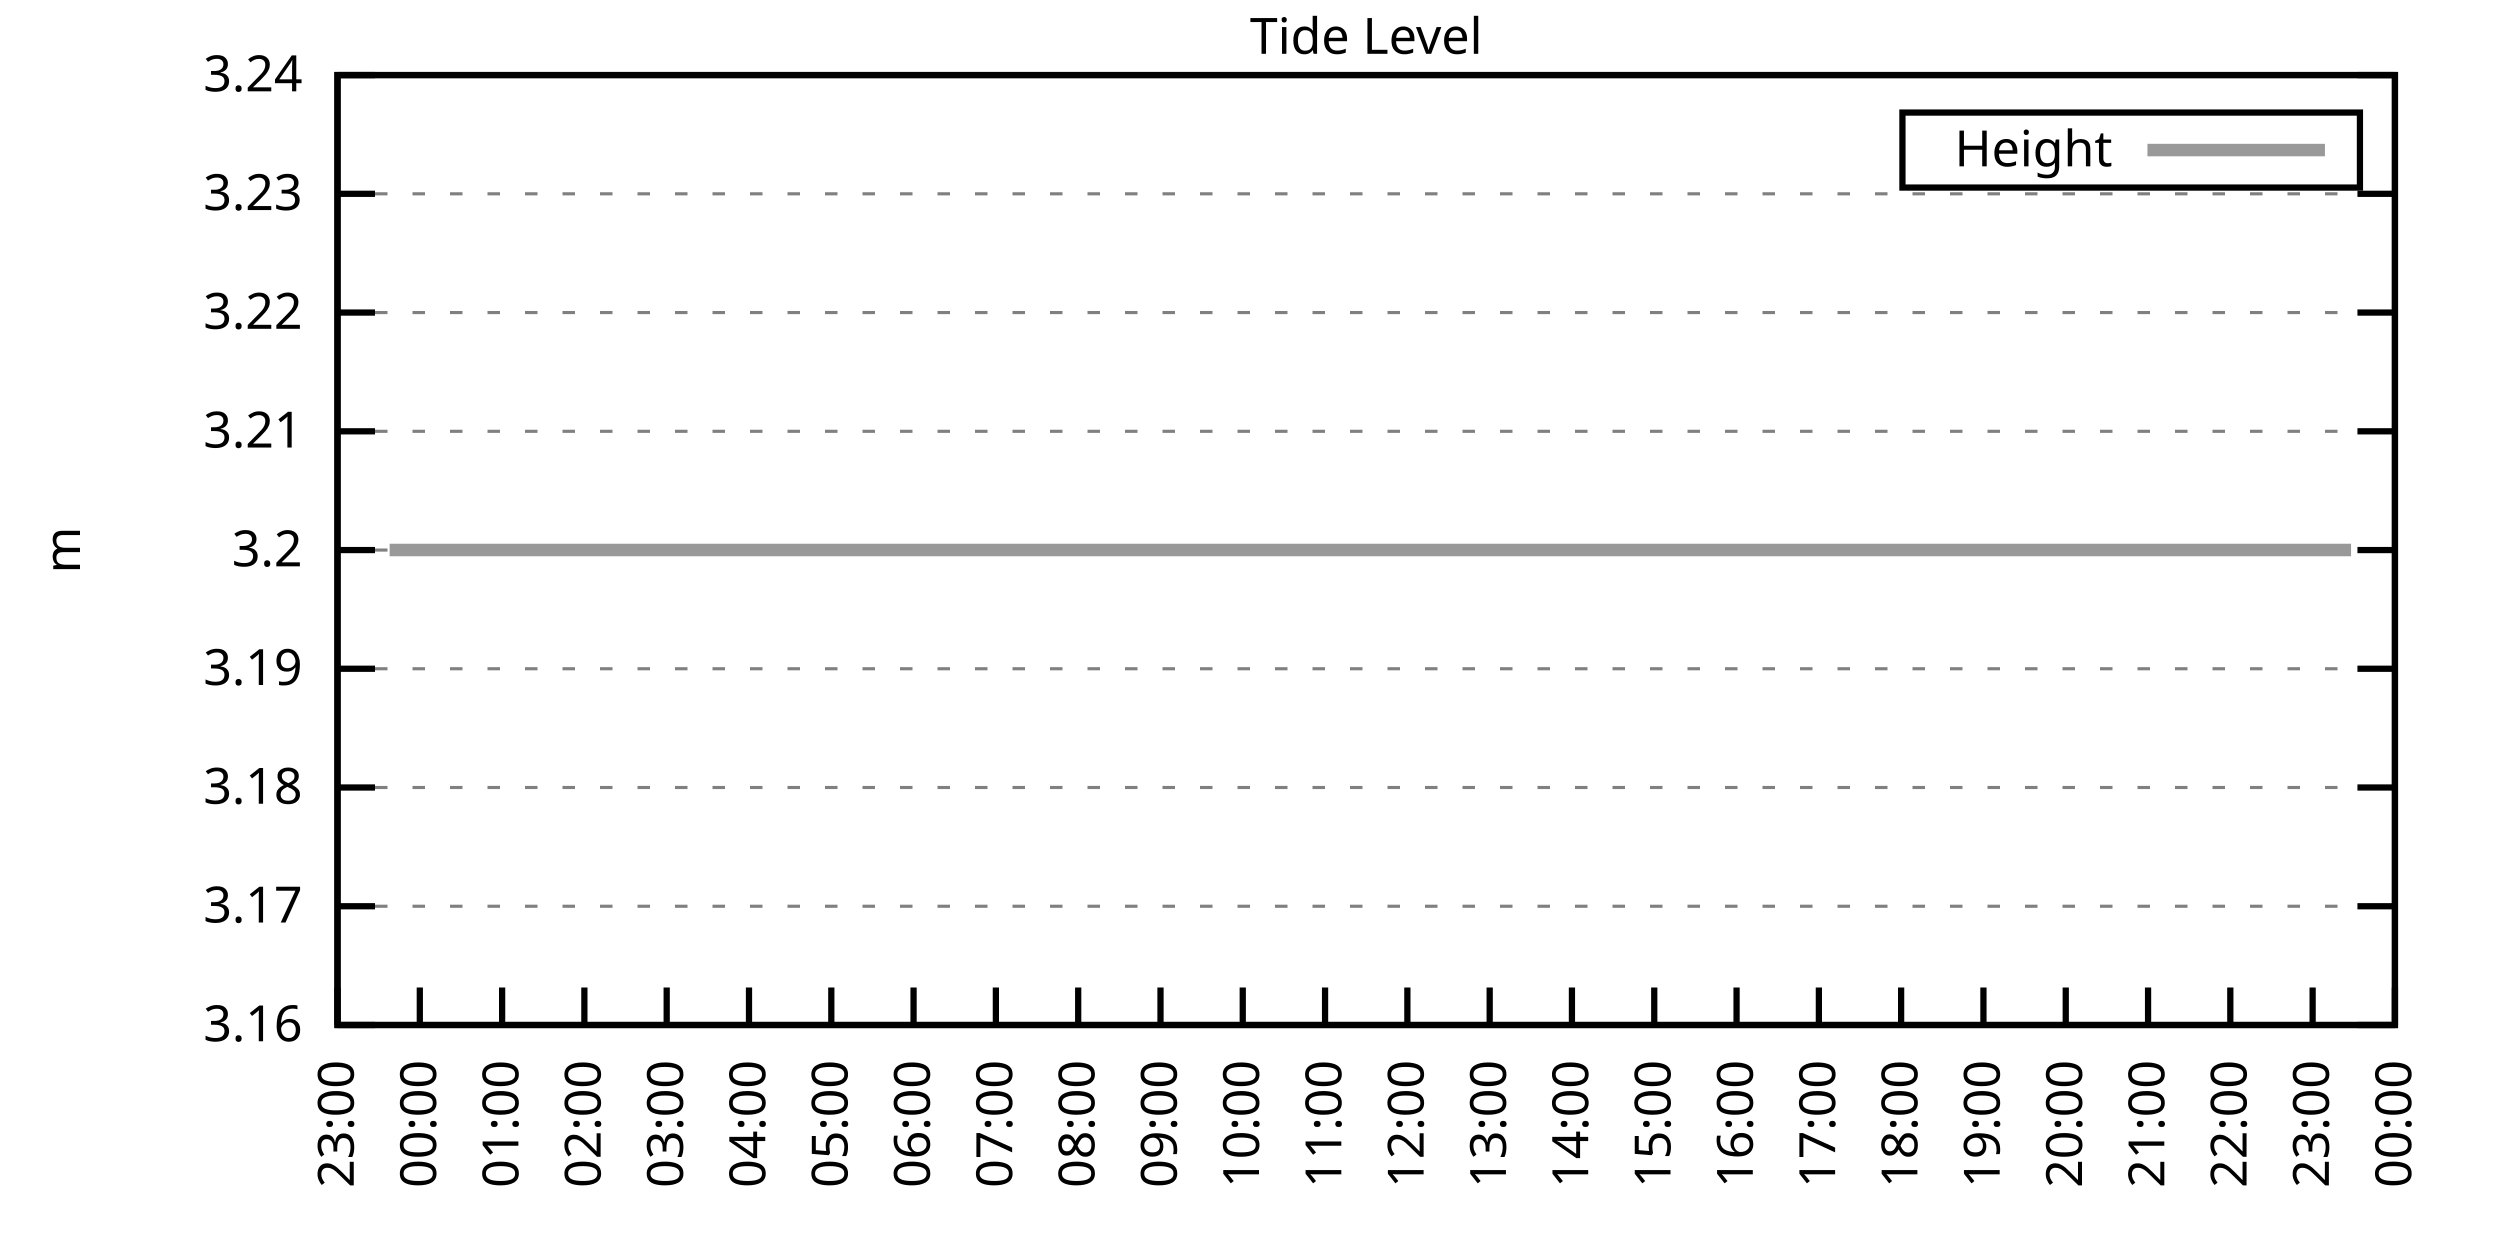
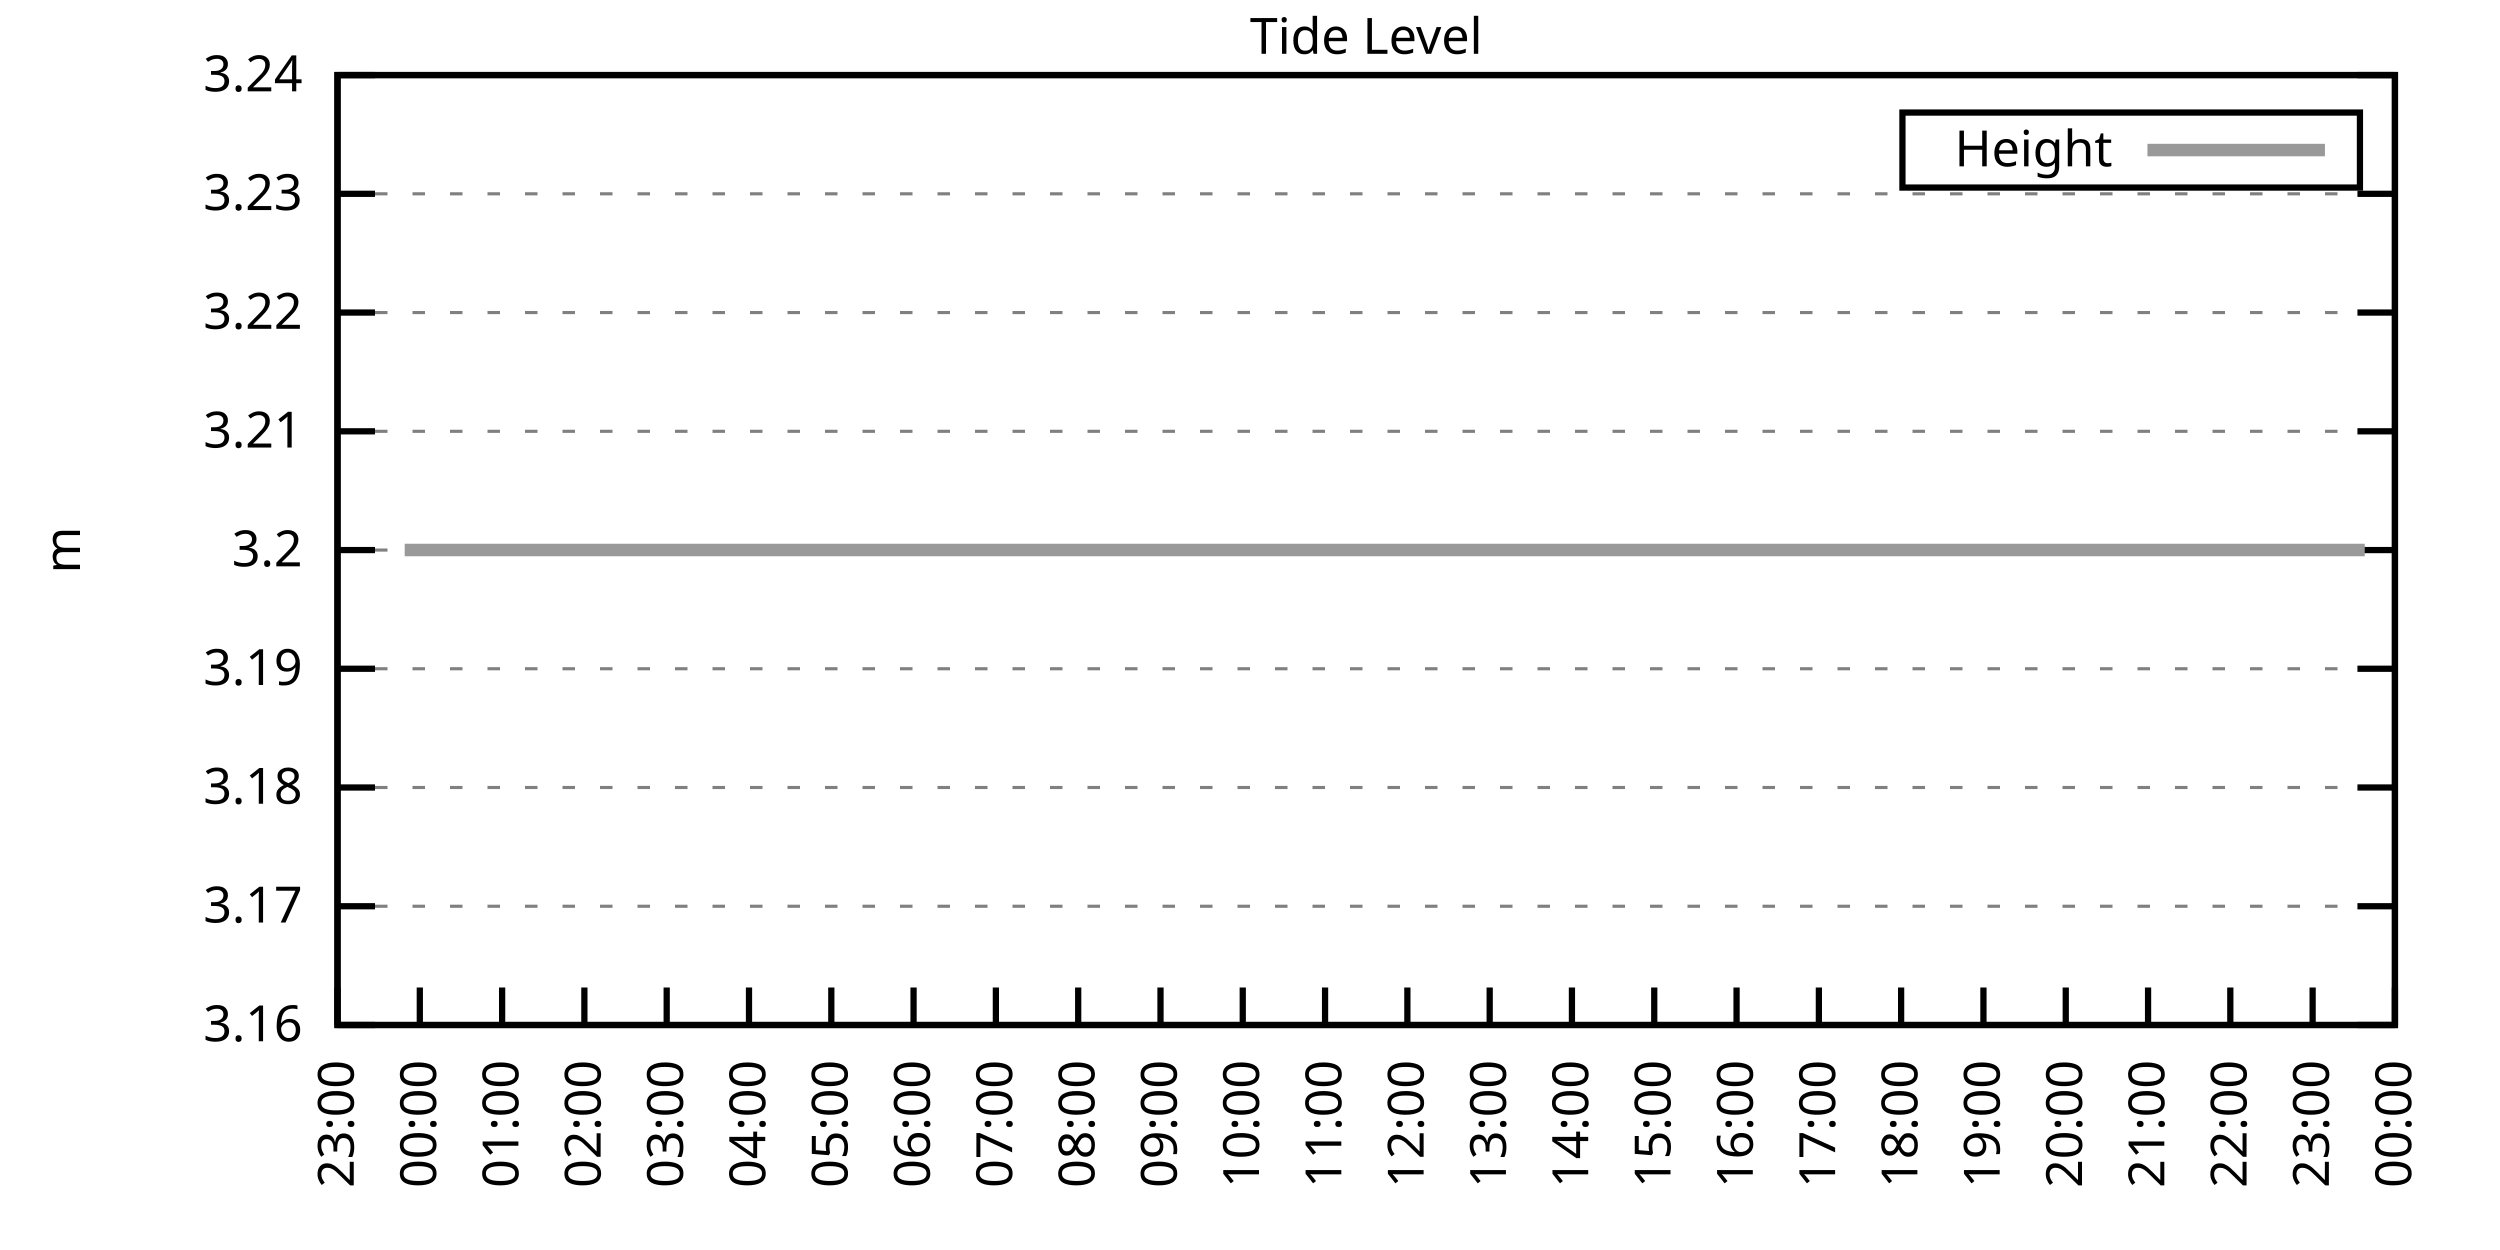
<svg xmlns="http://www.w3.org/2000/svg" xmlns:xlink="http://www.w3.org/1999/xlink" width="400" height="200" viewBox="0 0 400 200">
  <g id="gnuplot_canvas">
    <rect x="0" y="0" width="400" height="200" fill="none" />
    <defs>
      <circle id="gpDot" r="0.5" stroke-width="0.5" stroke="currentColor" />
      <path id="gpPt0" stroke-width="0.333" stroke="currentColor" d="M-1,0 h2 M0,-1 v2" />
      <path id="gpPt1" stroke-width="0.333" stroke="currentColor" d="M-1,-1 L1,1 M1,-1 L-1,1" />
      <path id="gpPt2" stroke-width="0.333" stroke="currentColor" d="M-1,0 L1,0 M0,-1 L0,1 M-1,-1 L1,1 M-1,1 L1,-1" />
      <rect id="gpPt3" stroke-width="0.333" stroke="currentColor" x="-1" y="-1" width="2" height="2" />
      <rect id="gpPt4" stroke-width="0.333" stroke="currentColor" fill="currentColor" x="-1" y="-1" width="2" height="2" />
      <circle id="gpPt5" stroke-width="0.333" stroke="currentColor" cx="0" cy="0" r="1" />
      <use xlink:href="#gpPt5" id="gpPt6" fill="currentColor" stroke="none" />
      <path id="gpPt7" stroke-width="0.333" stroke="currentColor" d="M0,-1.33 L-1.33,0.67 L1.33,0.67 z" />
      <use xlink:href="#gpPt7" id="gpPt8" fill="currentColor" stroke="none" />
      <use xlink:href="#gpPt7" id="gpPt9" stroke="currentColor" transform="rotate(180)" />
      <use xlink:href="#gpPt9" id="gpPt10" fill="currentColor" stroke="none" />
      <use xlink:href="#gpPt3" id="gpPt11" stroke="currentColor" transform="rotate(45)" />
      <use xlink:href="#gpPt11" id="gpPt12" fill="currentColor" stroke="none" />
      <path id="gpPt13" stroke-width="0.333" stroke="currentColor" d="M0,1.330 L1.265,0.411 L0.782,-1.067 L-0.782,-1.076 L-1.265,0.411 z" />
      <use xlink:href="#gpPt13" id="gpPt14" fill="currentColor" stroke="none" />
      <filter id="textbox" filterUnits="objectBoundingBox" x="0" y="0" height="1" width="1">
        <feFlood flood-color="white" flood-opacity="1" result="bgnd" />
        <feComposite in="SourceGraphic" in2="bgnd" operator="atop" />
      </filter>
      <filter id="greybox" filterUnits="objectBoundingBox" x="0" y="0" height="1" width="1">
        <feFlood flood-color="lightgrey" flood-opacity="1" result="grey" />
        <feComposite in="SourceGraphic" in2="grey" operator="atop" />
      </filter>
    </defs>
    <g fill="none" color="white" stroke="currentColor" stroke-width="1.00" stroke-linecap="butt" stroke-linejoin="miter">
</g>
    <g fill="none" color="black" stroke="currentColor" stroke-width="1.00" stroke-linecap="butt" stroke-linejoin="miter">
      <g stroke="none" shape-rendering="crispEdges">
        <polygon fill="rgb(255, 255, 255)" points="54.00,164.00 383.18,164.00 383.18,12.02 54.00,12.02 " />
      </g>
    </g>
    <g fill="none" color="black" stroke="currentColor" stroke-width="1.00" stroke-linecap="butt" stroke-linejoin="miter">
</g>
    <g fill="none" color="black" stroke="black" stroke-width="0.50" stroke-linecap="butt" stroke-linejoin="miter">
</g>
    <g fill="none" color="gray" stroke="currentColor" stroke-width="0.50" stroke-linecap="butt" stroke-linejoin="miter">
      <path stroke="gray" stroke-dasharray="2,4" class="gridline" d="M54.00,164.00 L383.19,164.00  " />
    </g>
    <g fill="none" color="gray" stroke="gray" stroke-width="1.00" stroke-linecap="butt" stroke-linejoin="miter">
</g>
    <g fill="none" color="black" stroke="currentColor" stroke-width="1.00" stroke-linecap="butt" stroke-linejoin="miter">
      <path stroke="black" d="M54.00,164.00 L60.00,164.00 M383.19,164.00 L377.19,164.00  " />
      <g transform="translate(48.40,166.60)" stroke="none" fill="black" font-family="Sans" font-size="8.00" text-anchor="end">
        <text>
          <tspan font-family="Sans"> 3.16</tspan>
        </text>
      </g>
    </g>
    <g fill="none" color="black" stroke="currentColor" stroke-width="1.00" stroke-linecap="butt" stroke-linejoin="miter">
</g>
    <g fill="none" color="black" stroke="black" stroke-width="0.50" stroke-linecap="butt" stroke-linejoin="miter">
</g>
    <g fill="none" color="gray" stroke="currentColor" stroke-width="0.50" stroke-linecap="butt" stroke-linejoin="miter">
      <path stroke="gray" stroke-dasharray="2,4" class="gridline" d="M54.00,145.00 L383.19,145.00  " />
    </g>
    <g fill="none" color="gray" stroke="gray" stroke-width="1.00" stroke-linecap="butt" stroke-linejoin="miter">
</g>
    <g fill="none" color="black" stroke="currentColor" stroke-width="1.00" stroke-linecap="butt" stroke-linejoin="miter">
      <path stroke="black" d="M54.00,145.00 L60.00,145.00 M383.19,145.00 L377.19,145.00  " />
      <g transform="translate(48.40,147.60)" stroke="none" fill="black" font-family="Sans" font-size="8.00" text-anchor="end">
        <text>
          <tspan font-family="Sans"> 3.17</tspan>
        </text>
      </g>
    </g>
    <g fill="none" color="black" stroke="currentColor" stroke-width="1.00" stroke-linecap="butt" stroke-linejoin="miter">
</g>
    <g fill="none" color="black" stroke="black" stroke-width="0.50" stroke-linecap="butt" stroke-linejoin="miter">
</g>
    <g fill="none" color="gray" stroke="currentColor" stroke-width="0.50" stroke-linecap="butt" stroke-linejoin="miter">
      <path stroke="gray" stroke-dasharray="2,4" class="gridline" d="M54.00,126.00 L383.19,126.00  " />
    </g>
    <g fill="none" color="gray" stroke="gray" stroke-width="1.00" stroke-linecap="butt" stroke-linejoin="miter">
</g>
    <g fill="none" color="black" stroke="currentColor" stroke-width="1.00" stroke-linecap="butt" stroke-linejoin="miter">
      <path stroke="black" d="M54.00,126.00 L60.00,126.00 M383.19,126.00 L377.19,126.00  " />
      <g transform="translate(48.40,128.60)" stroke="none" fill="black" font-family="Sans" font-size="8.00" text-anchor="end">
        <text>
          <tspan font-family="Sans"> 3.18</tspan>
        </text>
      </g>
    </g>
    <g fill="none" color="black" stroke="currentColor" stroke-width="1.00" stroke-linecap="butt" stroke-linejoin="miter">
</g>
    <g fill="none" color="black" stroke="black" stroke-width="0.50" stroke-linecap="butt" stroke-linejoin="miter">
</g>
    <g fill="none" color="gray" stroke="currentColor" stroke-width="0.50" stroke-linecap="butt" stroke-linejoin="miter">
      <path stroke="gray" stroke-dasharray="2,4" class="gridline" d="M54.00,107.00 L383.19,107.00  " />
    </g>
    <g fill="none" color="gray" stroke="gray" stroke-width="1.00" stroke-linecap="butt" stroke-linejoin="miter">
</g>
    <g fill="none" color="black" stroke="currentColor" stroke-width="1.00" stroke-linecap="butt" stroke-linejoin="miter">
      <path stroke="black" d="M54.00,107.00 L60.00,107.00 M383.19,107.00 L377.19,107.00  " />
      <g transform="translate(48.40,109.60)" stroke="none" fill="black" font-family="Sans" font-size="8.00" text-anchor="end">
        <text>
          <tspan font-family="Sans"> 3.19</tspan>
        </text>
      </g>
    </g>
    <g fill="none" color="black" stroke="currentColor" stroke-width="1.00" stroke-linecap="butt" stroke-linejoin="miter">
</g>
    <g fill="none" color="black" stroke="black" stroke-width="0.50" stroke-linecap="butt" stroke-linejoin="miter">
</g>
    <g fill="none" color="gray" stroke="currentColor" stroke-width="0.50" stroke-linecap="butt" stroke-linejoin="miter">
      <path stroke="gray" stroke-dasharray="2,4" class="gridline" d="M54.00,88.01 L383.19,88.01  " />
    </g>
    <g fill="none" color="gray" stroke="gray" stroke-width="1.00" stroke-linecap="butt" stroke-linejoin="miter">
</g>
    <g fill="none" color="black" stroke="currentColor" stroke-width="1.00" stroke-linecap="butt" stroke-linejoin="miter">
      <path stroke="black" d="M54.00,88.01 L60.00,88.01 M383.19,88.01 L377.19,88.01  " />
      <g transform="translate(48.40,90.61)" stroke="none" fill="black" font-family="Sans" font-size="8.00" text-anchor="end">
        <text>
          <tspan font-family="Sans"> 3.2</tspan>
        </text>
      </g>
    </g>
    <g fill="none" color="black" stroke="currentColor" stroke-width="1.00" stroke-linecap="butt" stroke-linejoin="miter">
</g>
    <g fill="none" color="black" stroke="black" stroke-width="0.50" stroke-linecap="butt" stroke-linejoin="miter">
</g>
    <g fill="none" color="gray" stroke="currentColor" stroke-width="0.50" stroke-linecap="butt" stroke-linejoin="miter">
      <path stroke="gray" stroke-dasharray="2,4" class="gridline" d="M54.00,69.01 L383.19,69.01  " />
    </g>
    <g fill="none" color="gray" stroke="gray" stroke-width="1.00" stroke-linecap="butt" stroke-linejoin="miter">
</g>
    <g fill="none" color="black" stroke="currentColor" stroke-width="1.00" stroke-linecap="butt" stroke-linejoin="miter">
      <path stroke="black" d="M54.00,69.01 L60.00,69.01 M383.19,69.01 L377.19,69.01  " />
      <g transform="translate(48.40,71.61)" stroke="none" fill="black" font-family="Sans" font-size="8.00" text-anchor="end">
        <text>
          <tspan font-family="Sans"> 3.21</tspan>
        </text>
      </g>
    </g>
    <g fill="none" color="black" stroke="currentColor" stroke-width="1.00" stroke-linecap="butt" stroke-linejoin="miter">
</g>
    <g fill="none" color="black" stroke="black" stroke-width="0.50" stroke-linecap="butt" stroke-linejoin="miter">
</g>
    <g fill="none" color="gray" stroke="currentColor" stroke-width="0.50" stroke-linecap="butt" stroke-linejoin="miter">
      <path stroke="gray" stroke-dasharray="2,4" class="gridline" d="M54.00,50.01 L383.19,50.01  " />
    </g>
    <g fill="none" color="gray" stroke="gray" stroke-width="1.00" stroke-linecap="butt" stroke-linejoin="miter">
</g>
    <g fill="none" color="black" stroke="currentColor" stroke-width="1.00" stroke-linecap="butt" stroke-linejoin="miter">
      <path stroke="black" d="M54.00,50.01 L60.00,50.01 M383.19,50.01 L377.19,50.01  " />
      <g transform="translate(48.40,52.61)" stroke="none" fill="black" font-family="Sans" font-size="8.00" text-anchor="end">
        <text>
          <tspan font-family="Sans"> 3.22</tspan>
        </text>
      </g>
    </g>
    <g fill="none" color="black" stroke="currentColor" stroke-width="1.00" stroke-linecap="butt" stroke-linejoin="miter">
</g>
    <g fill="none" color="black" stroke="black" stroke-width="0.50" stroke-linecap="butt" stroke-linejoin="miter">
</g>
    <g fill="none" color="gray" stroke="currentColor" stroke-width="0.50" stroke-linecap="butt" stroke-linejoin="miter">
      <path stroke="gray" stroke-dasharray="2,4" class="gridline" d="M54.00,31.01 L383.19,31.01  " />
    </g>
    <g fill="none" color="gray" stroke="gray" stroke-width="1.00" stroke-linecap="butt" stroke-linejoin="miter">
</g>
    <g fill="none" color="black" stroke="currentColor" stroke-width="1.00" stroke-linecap="butt" stroke-linejoin="miter">
      <path stroke="black" d="M54.00,31.01 L60.00,31.01 M383.19,31.01 L377.19,31.01  " />
      <g transform="translate(48.40,33.61)" stroke="none" fill="black" font-family="Sans" font-size="8.00" text-anchor="end">
        <text>
          <tspan font-family="Sans"> 3.23</tspan>
        </text>
      </g>
    </g>
    <g fill="none" color="black" stroke="currentColor" stroke-width="1.00" stroke-linecap="butt" stroke-linejoin="miter">
</g>
    <g fill="none" color="black" stroke="black" stroke-width="0.50" stroke-linecap="butt" stroke-linejoin="miter">
</g>
    <g fill="none" color="gray" stroke="currentColor" stroke-width="0.50" stroke-linecap="butt" stroke-linejoin="miter">
      <path stroke="gray" stroke-dasharray="2,4" class="gridline" d="M54.00,12.01 L383.19,12.01  " />
    </g>
    <g fill="none" color="gray" stroke="gray" stroke-width="1.00" stroke-linecap="butt" stroke-linejoin="miter">
</g>
    <g fill="none" color="black" stroke="currentColor" stroke-width="1.00" stroke-linecap="butt" stroke-linejoin="miter">
      <path stroke="black" d="M54.00,12.01 L60.00,12.01 M383.19,12.01 L377.19,12.01  " />
      <g transform="translate(48.40,14.61)" stroke="none" fill="black" font-family="Sans" font-size="8.00" text-anchor="end">
        <text>
          <tspan font-family="Sans"> 3.24</tspan>
        </text>
      </g>
    </g>
    <g fill="none" color="black" stroke="currentColor" stroke-width="1.00" stroke-linecap="butt" stroke-linejoin="miter">
      <path stroke="black" d="M54.00,164.00 L54.00,158.00  " />
      <g transform="translate(56.60,169.60) rotate(270.00)" stroke="none" fill="black" font-family="Sans" font-size="8.00" text-anchor="end">
        <text>
          <tspan font-family="Sans">23:00</tspan>
        </text>
      </g>
    </g>
    <g fill="none" color="black" stroke="currentColor" stroke-width="1.00" stroke-linecap="butt" stroke-linejoin="miter">
      <path stroke="black" d="M67.17,164.00 L67.17,158.00  " />
      <g transform="translate(69.77,169.60) rotate(270.00)" stroke="none" fill="black" font-family="Sans" font-size="8.00" text-anchor="end">
        <text>
          <tspan font-family="Sans">00:00</tspan>
        </text>
      </g>
    </g>
    <g fill="none" color="black" stroke="currentColor" stroke-width="1.00" stroke-linecap="butt" stroke-linejoin="miter">
      <path stroke="black" d="M80.34,164.00 L80.34,158.00  " />
      <g transform="translate(82.94,169.60) rotate(270.00)" stroke="none" fill="black" font-family="Sans" font-size="8.00" text-anchor="end">
        <text>
          <tspan font-family="Sans">01:00</tspan>
        </text>
      </g>
    </g>
    <g fill="none" color="black" stroke="currentColor" stroke-width="1.00" stroke-linecap="butt" stroke-linejoin="miter">
      <path stroke="black" d="M93.50,164.00 L93.50,158.00  " />
      <g transform="translate(96.10,169.60) rotate(270.00)" stroke="none" fill="black" font-family="Sans" font-size="8.00" text-anchor="end">
        <text>
          <tspan font-family="Sans">02:00</tspan>
        </text>
      </g>
    </g>
    <g fill="none" color="black" stroke="currentColor" stroke-width="1.00" stroke-linecap="butt" stroke-linejoin="miter">
      <path stroke="black" d="M106.67,164.00 L106.67,158.00  " />
      <g transform="translate(109.27,169.60) rotate(270.00)" stroke="none" fill="black" font-family="Sans" font-size="8.00" text-anchor="end">
        <text>
          <tspan font-family="Sans">03:00</tspan>
        </text>
      </g>
    </g>
    <g fill="none" color="black" stroke="currentColor" stroke-width="1.00" stroke-linecap="butt" stroke-linejoin="miter">
      <path stroke="black" d="M119.84,164.00 L119.84,158.00  " />
      <g transform="translate(122.44,169.60) rotate(270.00)" stroke="none" fill="black" font-family="Sans" font-size="8.00" text-anchor="end">
        <text>
          <tspan font-family="Sans">04:00</tspan>
        </text>
      </g>
    </g>
    <g fill="none" color="black" stroke="currentColor" stroke-width="1.00" stroke-linecap="butt" stroke-linejoin="miter">
      <path stroke="black" d="M133.01,164.00 L133.01,158.00  " />
      <g transform="translate(135.61,169.60) rotate(270.00)" stroke="none" fill="black" font-family="Sans" font-size="8.00" text-anchor="end">
        <text>
          <tspan font-family="Sans">05:00</tspan>
        </text>
      </g>
    </g>
    <g fill="none" color="black" stroke="currentColor" stroke-width="1.00" stroke-linecap="butt" stroke-linejoin="miter">
      <path stroke="black" d="M146.17,164.00 L146.17,158.00  " />
      <g transform="translate(148.77,169.60) rotate(270.00)" stroke="none" fill="black" font-family="Sans" font-size="8.00" text-anchor="end">
        <text>
          <tspan font-family="Sans">06:00</tspan>
        </text>
      </g>
    </g>
    <g fill="none" color="black" stroke="currentColor" stroke-width="1.00" stroke-linecap="butt" stroke-linejoin="miter">
      <path stroke="black" d="M159.34,164.00 L159.34,158.00  " />
      <g transform="translate(161.94,169.60) rotate(270.00)" stroke="none" fill="black" font-family="Sans" font-size="8.00" text-anchor="end">
        <text>
          <tspan font-family="Sans">07:00</tspan>
        </text>
      </g>
    </g>
    <g fill="none" color="black" stroke="currentColor" stroke-width="1.00" stroke-linecap="butt" stroke-linejoin="miter">
      <path stroke="black" d="M172.51,164.00 L172.51,158.00  " />
      <g transform="translate(175.11,169.60) rotate(270.00)" stroke="none" fill="black" font-family="Sans" font-size="8.00" text-anchor="end">
        <text>
          <tspan font-family="Sans">08:00</tspan>
        </text>
      </g>
    </g>
    <g fill="none" color="black" stroke="currentColor" stroke-width="1.00" stroke-linecap="butt" stroke-linejoin="miter">
      <path stroke="black" d="M185.68,164.00 L185.68,158.00  " />
      <g transform="translate(188.28,169.60) rotate(270.00)" stroke="none" fill="black" font-family="Sans" font-size="8.00" text-anchor="end">
        <text>
          <tspan font-family="Sans">09:00</tspan>
        </text>
      </g>
    </g>
    <g fill="none" color="black" stroke="currentColor" stroke-width="1.00" stroke-linecap="butt" stroke-linejoin="miter">
      <path stroke="black" d="M198.84,164.00 L198.84,158.00  " />
      <g transform="translate(201.44,169.60) rotate(270.00)" stroke="none" fill="black" font-family="Sans" font-size="8.00" text-anchor="end">
        <text>
          <tspan font-family="Sans">10:00</tspan>
        </text>
      </g>
    </g>
    <g fill="none" color="black" stroke="currentColor" stroke-width="1.00" stroke-linecap="butt" stroke-linejoin="miter">
      <path stroke="black" d="M212.01,164.00 L212.01,158.00  " />
      <g transform="translate(214.61,169.60) rotate(270.00)" stroke="none" fill="black" font-family="Sans" font-size="8.00" text-anchor="end">
        <text>
          <tspan font-family="Sans">11:00</tspan>
        </text>
      </g>
    </g>
    <g fill="none" color="black" stroke="currentColor" stroke-width="1.00" stroke-linecap="butt" stroke-linejoin="miter">
      <path stroke="black" d="M225.18,164.00 L225.18,158.00  " />
      <g transform="translate(227.78,169.60) rotate(270.00)" stroke="none" fill="black" font-family="Sans" font-size="8.00" text-anchor="end">
        <text>
          <tspan font-family="Sans">12:00</tspan>
        </text>
      </g>
    </g>
    <g fill="none" color="black" stroke="currentColor" stroke-width="1.00" stroke-linecap="butt" stroke-linejoin="miter">
      <path stroke="black" d="M238.35,164.00 L238.35,158.00  " />
      <g transform="translate(240.95,169.60) rotate(270.00)" stroke="none" fill="black" font-family="Sans" font-size="8.00" text-anchor="end">
        <text>
          <tspan font-family="Sans">13:00</tspan>
        </text>
      </g>
    </g>
    <g fill="none" color="black" stroke="currentColor" stroke-width="1.00" stroke-linecap="butt" stroke-linejoin="miter">
      <path stroke="black" d="M251.51,164.00 L251.51,158.00  " />
      <g transform="translate(254.11,169.60) rotate(270.00)" stroke="none" fill="black" font-family="Sans" font-size="8.00" text-anchor="end">
        <text>
          <tspan font-family="Sans">14:00</tspan>
        </text>
      </g>
    </g>
    <g fill="none" color="black" stroke="currentColor" stroke-width="1.00" stroke-linecap="butt" stroke-linejoin="miter">
      <path stroke="black" d="M264.68,164.00 L264.68,158.00  " />
      <g transform="translate(267.28,169.60) rotate(270.00)" stroke="none" fill="black" font-family="Sans" font-size="8.00" text-anchor="end">
        <text>
          <tspan font-family="Sans">15:00</tspan>
        </text>
      </g>
    </g>
    <g fill="none" color="black" stroke="currentColor" stroke-width="1.00" stroke-linecap="butt" stroke-linejoin="miter">
      <path stroke="black" d="M277.85,164.00 L277.85,158.00  " />
      <g transform="translate(280.45,169.60) rotate(270.00)" stroke="none" fill="black" font-family="Sans" font-size="8.00" text-anchor="end">
        <text>
          <tspan font-family="Sans">16:00</tspan>
        </text>
      </g>
    </g>
    <g fill="none" color="black" stroke="currentColor" stroke-width="1.00" stroke-linecap="butt" stroke-linejoin="miter">
      <path stroke="black" d="M291.02,164.00 L291.02,158.00  " />
      <g transform="translate(293.62,169.60) rotate(270.00)" stroke="none" fill="black" font-family="Sans" font-size="8.00" text-anchor="end">
        <text>
          <tspan font-family="Sans">17:00</tspan>
        </text>
      </g>
    </g>
    <g fill="none" color="black" stroke="currentColor" stroke-width="1.00" stroke-linecap="butt" stroke-linejoin="miter">
      <path stroke="black" d="M304.18,164.00 L304.18,158.00  " />
      <g transform="translate(306.78,169.60) rotate(270.00)" stroke="none" fill="black" font-family="Sans" font-size="8.00" text-anchor="end">
        <text>
          <tspan font-family="Sans">18:00</tspan>
        </text>
      </g>
    </g>
    <g fill="none" color="black" stroke="currentColor" stroke-width="1.00" stroke-linecap="butt" stroke-linejoin="miter">
      <path stroke="black" d="M317.35,164.00 L317.35,158.00  " />
      <g transform="translate(319.95,169.60) rotate(270.00)" stroke="none" fill="black" font-family="Sans" font-size="8.00" text-anchor="end">
        <text>
          <tspan font-family="Sans">19:00</tspan>
        </text>
      </g>
    </g>
    <g fill="none" color="black" stroke="currentColor" stroke-width="1.00" stroke-linecap="butt" stroke-linejoin="miter">
      <path stroke="black" d="M330.52,164.00 L330.52,158.00  " />
      <g transform="translate(333.12,169.60) rotate(270.00)" stroke="none" fill="black" font-family="Sans" font-size="8.00" text-anchor="end">
        <text>
          <tspan font-family="Sans">20:00</tspan>
        </text>
      </g>
    </g>
    <g fill="none" color="black" stroke="currentColor" stroke-width="1.00" stroke-linecap="butt" stroke-linejoin="miter">
      <path stroke="black" d="M343.69,164.00 L343.69,158.00  " />
      <g transform="translate(346.29,169.60) rotate(270.00)" stroke="none" fill="black" font-family="Sans" font-size="8.00" text-anchor="end">
        <text>
          <tspan font-family="Sans">21:00</tspan>
        </text>
      </g>
    </g>
    <g fill="none" color="black" stroke="currentColor" stroke-width="1.00" stroke-linecap="butt" stroke-linejoin="miter">
      <path stroke="black" d="M356.85,164.00 L356.85,158.00  " />
      <g transform="translate(359.45,169.60) rotate(270.00)" stroke="none" fill="black" font-family="Sans" font-size="8.00" text-anchor="end">
        <text>
          <tspan font-family="Sans">22:00</tspan>
        </text>
      </g>
    </g>
    <g fill="none" color="black" stroke="currentColor" stroke-width="1.00" stroke-linecap="butt" stroke-linejoin="miter">
      <path stroke="black" d="M370.02,164.00 L370.02,158.00  " />
      <g transform="translate(372.62,169.60) rotate(270.00)" stroke="none" fill="black" font-family="Sans" font-size="8.00" text-anchor="end">
        <text>
          <tspan font-family="Sans">23:00</tspan>
        </text>
      </g>
    </g>
    <g fill="none" color="black" stroke="currentColor" stroke-width="1.00" stroke-linecap="butt" stroke-linejoin="miter">
      <path stroke="black" d="M383.19,164.00 L383.19,158.00  " />
      <g transform="translate(385.79,169.60) rotate(270.00)" stroke="none" fill="black" font-family="Sans" font-size="8.00" text-anchor="end">
        <text>
          <tspan font-family="Sans">00:00</tspan>
        </text>
      </g>
    </g>
    <g fill="none" color="black" stroke="currentColor" stroke-width="1.00" stroke-linecap="butt" stroke-linejoin="miter">
</g>
    <g fill="none" color="black" stroke="currentColor" stroke-width="1.00" stroke-linecap="butt" stroke-linejoin="miter">
      <path stroke="black" d="M54.00,12.01 L54.00,164.00 L383.19,164.00 L383.19,12.01 L54.00,12.01 Z  " />
    </g>
    <g fill="none" color="black" stroke="currentColor" stroke-width="1.00" stroke-linecap="butt" stroke-linejoin="miter">
</g>
    <g fill="none" color="black" stroke="currentColor" stroke-width="1.00" stroke-linecap="butt" stroke-linejoin="miter">
      <path stroke="black" d="M304.39,30.01 L304.39,18.01 L377.59,18.01 L377.59,30.01 L304.39,30.01 Z  " />
    </g>
    <g id="Tide_level_plot_1">
      <g fill="none" color="white" stroke="black" stroke-width="2.00" stroke-linecap="butt" stroke-linejoin="miter">
</g>
      <g fill="none" color="black" stroke="currentColor" stroke-width="2.00" stroke-linecap="butt" stroke-linejoin="miter">
        <g transform="translate(337.99,26.61)" stroke="none" fill="black" font-family="Sans" font-size="8.00" text-anchor="end">
          <text>
            <tspan font-family="Sans">Height</tspan>
          </text>
        </g>
      </g>
      <g fill="none" color="black" stroke="currentColor" stroke-width="2.00" stroke-linecap="butt" stroke-linejoin="miter">
-         <path stroke="rgb(153, 153, 153)" d="M343.59,24.01 L371.99,24.01 M62.34,88.00 L64.75,88.00 L66.95,88.00 L69.14,88.00 L70.90,88.00 L73.09,88.00   L75.29,88.00 L77.48,88.00 L79.90,88.00 L82.31,88.00 L84.07,88.00 L86.26,88.00 L88.89,88.00 L91.09,88.00   L93.28,88.00 L95.48,88.00 L97.45,88.00 L99.87,88.00 L101.84,88.00 L104.04,88.00 L106.01,88.00 L108.21,88.00   L110.84,88.00 L112.82,88.00 L115.23,88.00 L117.20,88.00 L119.62,88.00 L121.37,88.00 L123.79,88.00 L126.20,88.00   L128.18,88.00 L130.37,88.00 L132.35,88.00 L134.54,88.00 L136.96,88.00 L139.37,88.00 L141.56,88.00 L143.76,88.00   L145.95,88.00 L147.71,88.00 L149.90,88.00 L152.32,88.00 L154.73,88.00 L156.93,88.00 L159.12,88.00 L161.10,88.00   L163.29,88.00 L165.71,88.00 L167.68,88.00 L169.87,88.00 L172.29,88.00 L174.48,88.00 L176.46,88.00 L178.65,88.00   L181.07,88.00 L182.82,88.00 L185.24,88.00 L187.65,88.00 L191.82,88.00 L194.02,88.00 L196.21,88.00 L198.40,88.00   L200.60,88.00 L202.79,88.00 L205.21,88.00 L207.40,88.00 L209.60,88.00 L211.79,88.00 L213.99,88.00 L216.18,88.00   L217.94,88.00 L220.57,88.00 L222.76,88.00 L224.96,88.00 L226.93,88.00 L228.91,88.00 L231.32,88.00 L233.30,88.00   L235.71,88.00 L238.13,88.00 L240.32,88.00 L242.30,88.00 L244.71,88.00 L246.69,88.00 L248.88,88.00 L251.29,88.00   L253.05,88.00 L255.46,88.00 L257.66,88.00 L259.85,88.00 L262.27,88.00 L264.46,88.00 L266.66,88.00 L268.85,88.00   L271.05,88.00 L272.80,88.00 L275.22,88.00 L277.41,88.00 L279.82,88.00 L282.02,88.00 L284.21,88.00 L286.19,88.00   L288.60,88.00 L290.80,88.00 L292.99,88.00 L295.19,88.00 L296.94,88.00 L299.58,88.00 L301.77,88.00 L303.53,88.00   L306.16,88.00 L308.35,88.00 L310.55,88.00 L312.74,88.00 L314.94,88.00 L316.69,88.00 L319.33,88.00 L321.30,88.00   L323.72,88.00 L325.69,88.00 L327.89,88.00 L330.30,88.00 L332.49,88.00 L334.25,88.00 L336.66,88.00 L338.86,88.00   L341.27,88.00 L343.47,88.00 L345.44,88.00 L347.86,88.00 L349.83,88.00 L352.25,88.00 L354.22,88.00 L356.64,88.00   L358.39,88.00 L360.81,88.00 L363.22,88.00 L365.41,88.00 L367.61,88.00 L369.58,88.00 L371.56,88.00 L373.97,88.00   L376.17,88.00  " />
+         <path stroke="rgb(153, 153, 153)" d="M343.59,24.01 L371.99,24.01 M64.75,88.00 L66.95,88.00 L69.14,88.00 L70.90,88.00 L73.09,88.00 L75.29,88.00   L77.48,88.00 L79.90,88.00 L82.31,88.00 L84.07,88.00 L86.26,88.00 L88.89,88.00 L91.09,88.00 L93.28,88.00   L95.48,88.00 L97.45,88.00 L99.87,88.00 L101.84,88.00 L104.04,88.00 L106.01,88.00 L108.21,88.00 L110.84,88.00   L112.82,88.00 L115.23,88.00 L117.20,88.00 L119.62,88.00 L121.37,88.00 L123.79,88.00 L126.20,88.00 L128.18,88.00   L130.37,88.00 L132.35,88.00 L134.54,88.00 L136.96,88.00 L139.37,88.00 L141.56,88.00 L143.76,88.00 L145.95,88.00   L147.71,88.00 L149.90,88.00 L152.32,88.00 L154.73,88.00 L156.93,88.00 L159.12,88.00 L161.10,88.00 L163.29,88.00   L165.71,88.00 L167.68,88.00 L169.87,88.00 L172.29,88.00 L174.48,88.00 L176.46,88.00 L178.65,88.00 L181.07,88.00   L182.82,88.00 L185.24,88.00 L187.65,88.00 L191.82,88.00 L194.02,88.00 L196.21,88.00 L198.40,88.00 L200.60,88.00   L202.79,88.00 L205.21,88.00 L207.40,88.00 L209.60,88.00 L211.79,88.00 L213.99,88.00 L216.18,88.00 L217.94,88.00   L220.57,88.00 L222.76,88.00 L224.96,88.00 L226.93,88.00 L228.91,88.00 L231.32,88.00 L233.30,88.00 L235.71,88.00   L238.13,88.00 L240.32,88.00 L242.30,88.00 L244.71,88.00 L246.69,88.00 L248.88,88.00 L251.29,88.00 L253.05,88.00   L255.46,88.00 L257.66,88.00 L259.85,88.00 L262.27,88.00 L264.46,88.00 L266.66,88.00 L268.85,88.00 L271.05,88.00   L272.80,88.00 L275.22,88.00 L277.41,88.00 L279.82,88.00 L282.02,88.00 L284.21,88.00 L286.19,88.00 L288.60,88.00   L290.80,88.00 L292.99,88.00 L295.19,88.00 L296.94,88.00 L299.58,88.00 L301.77,88.00 L303.53,88.00 L306.16,88.00   L308.35,88.00 L310.55,88.00 L312.74,88.00 L314.94,88.00 L316.69,88.00 L319.33,88.00 L321.30,88.00 L323.72,88.00   L325.69,88.00 L327.89,88.00 L330.30,88.00 L332.49,88.00 L334.25,88.00 L336.66,88.00 L338.86,88.00 L341.27,88.00   L343.47,88.00 L345.44,88.00 L347.86,88.00 L349.83,88.00 L352.25,88.00 L354.22,88.00 L356.64,88.00 L358.39,88.00   L360.81,88.00 L363.22,88.00 L365.41,88.00 L367.61,88.00 L369.58,88.00 L371.56,88.00 L373.97,88.00 L376.17,88.00   L378.36,88.00  " />
      </g>
    </g>
    <g fill="none" color="black" stroke="currentColor" stroke-width="2.00" stroke-linecap="butt" stroke-linejoin="miter">
</g>
    <g fill="none" color="black" stroke="black" stroke-width="1.00" stroke-linecap="butt" stroke-linejoin="miter">
</g>
    <g fill="none" color="black" stroke="currentColor" stroke-width="1.00" stroke-linecap="butt" stroke-linejoin="miter">
      <path stroke="black" d="M54.00,12.01 L54.00,164.00 L383.19,164.00 L383.19,12.01 L54.00,12.01 Z  " />
      <g transform="translate(12.80,88.01) rotate(270.00)" stroke="none" fill="black" font-family="Sans" font-size="8.00" text-anchor="middle">
        <text>
          <tspan font-family="Sans">m</tspan>
        </text>
      </g>
    </g>
    <g fill="none" color="black" stroke="currentColor" stroke-width="1.00" stroke-linecap="butt" stroke-linejoin="miter">
</g>
    <g fill="none" color="black" stroke="currentColor" stroke-width="1.00" stroke-linecap="butt" stroke-linejoin="miter">
      <g transform="translate(218.59,8.61)" stroke="none" fill="black" font-family="Sans" font-size="8.00" text-anchor="middle">
        <text>
          <tspan font-family="Sans">Tide Level</tspan>
        </text>
      </g>
    </g>
    <g fill="none" color="black" stroke="currentColor" stroke-width="1.00" stroke-linecap="butt" stroke-linejoin="miter">
</g>
  </g>
</svg>
